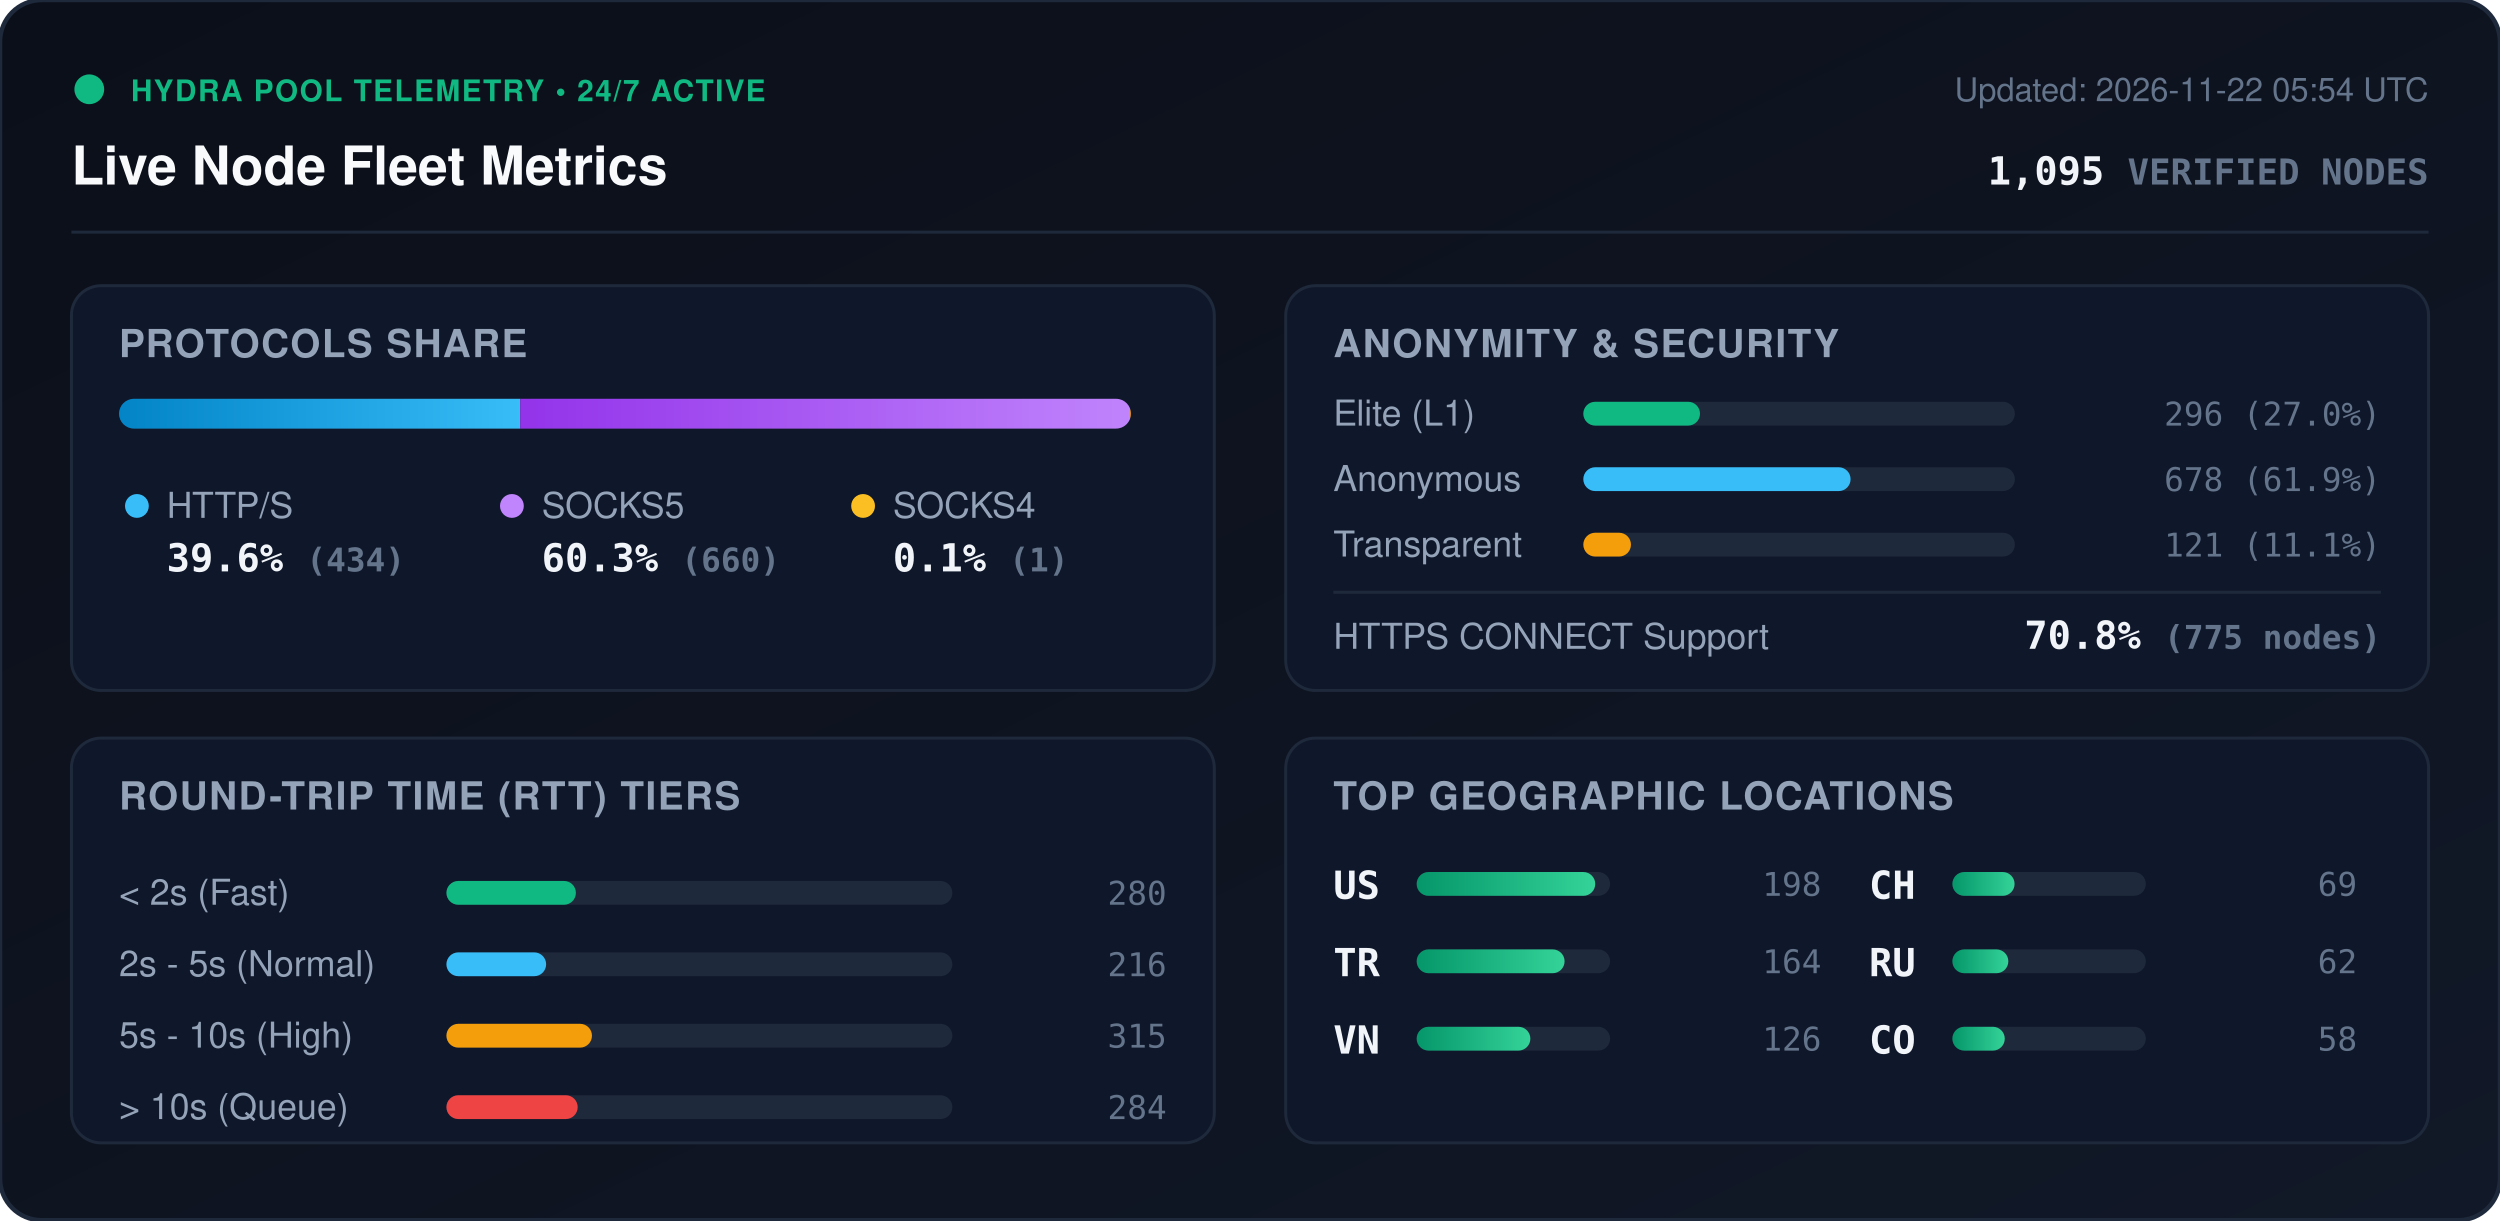
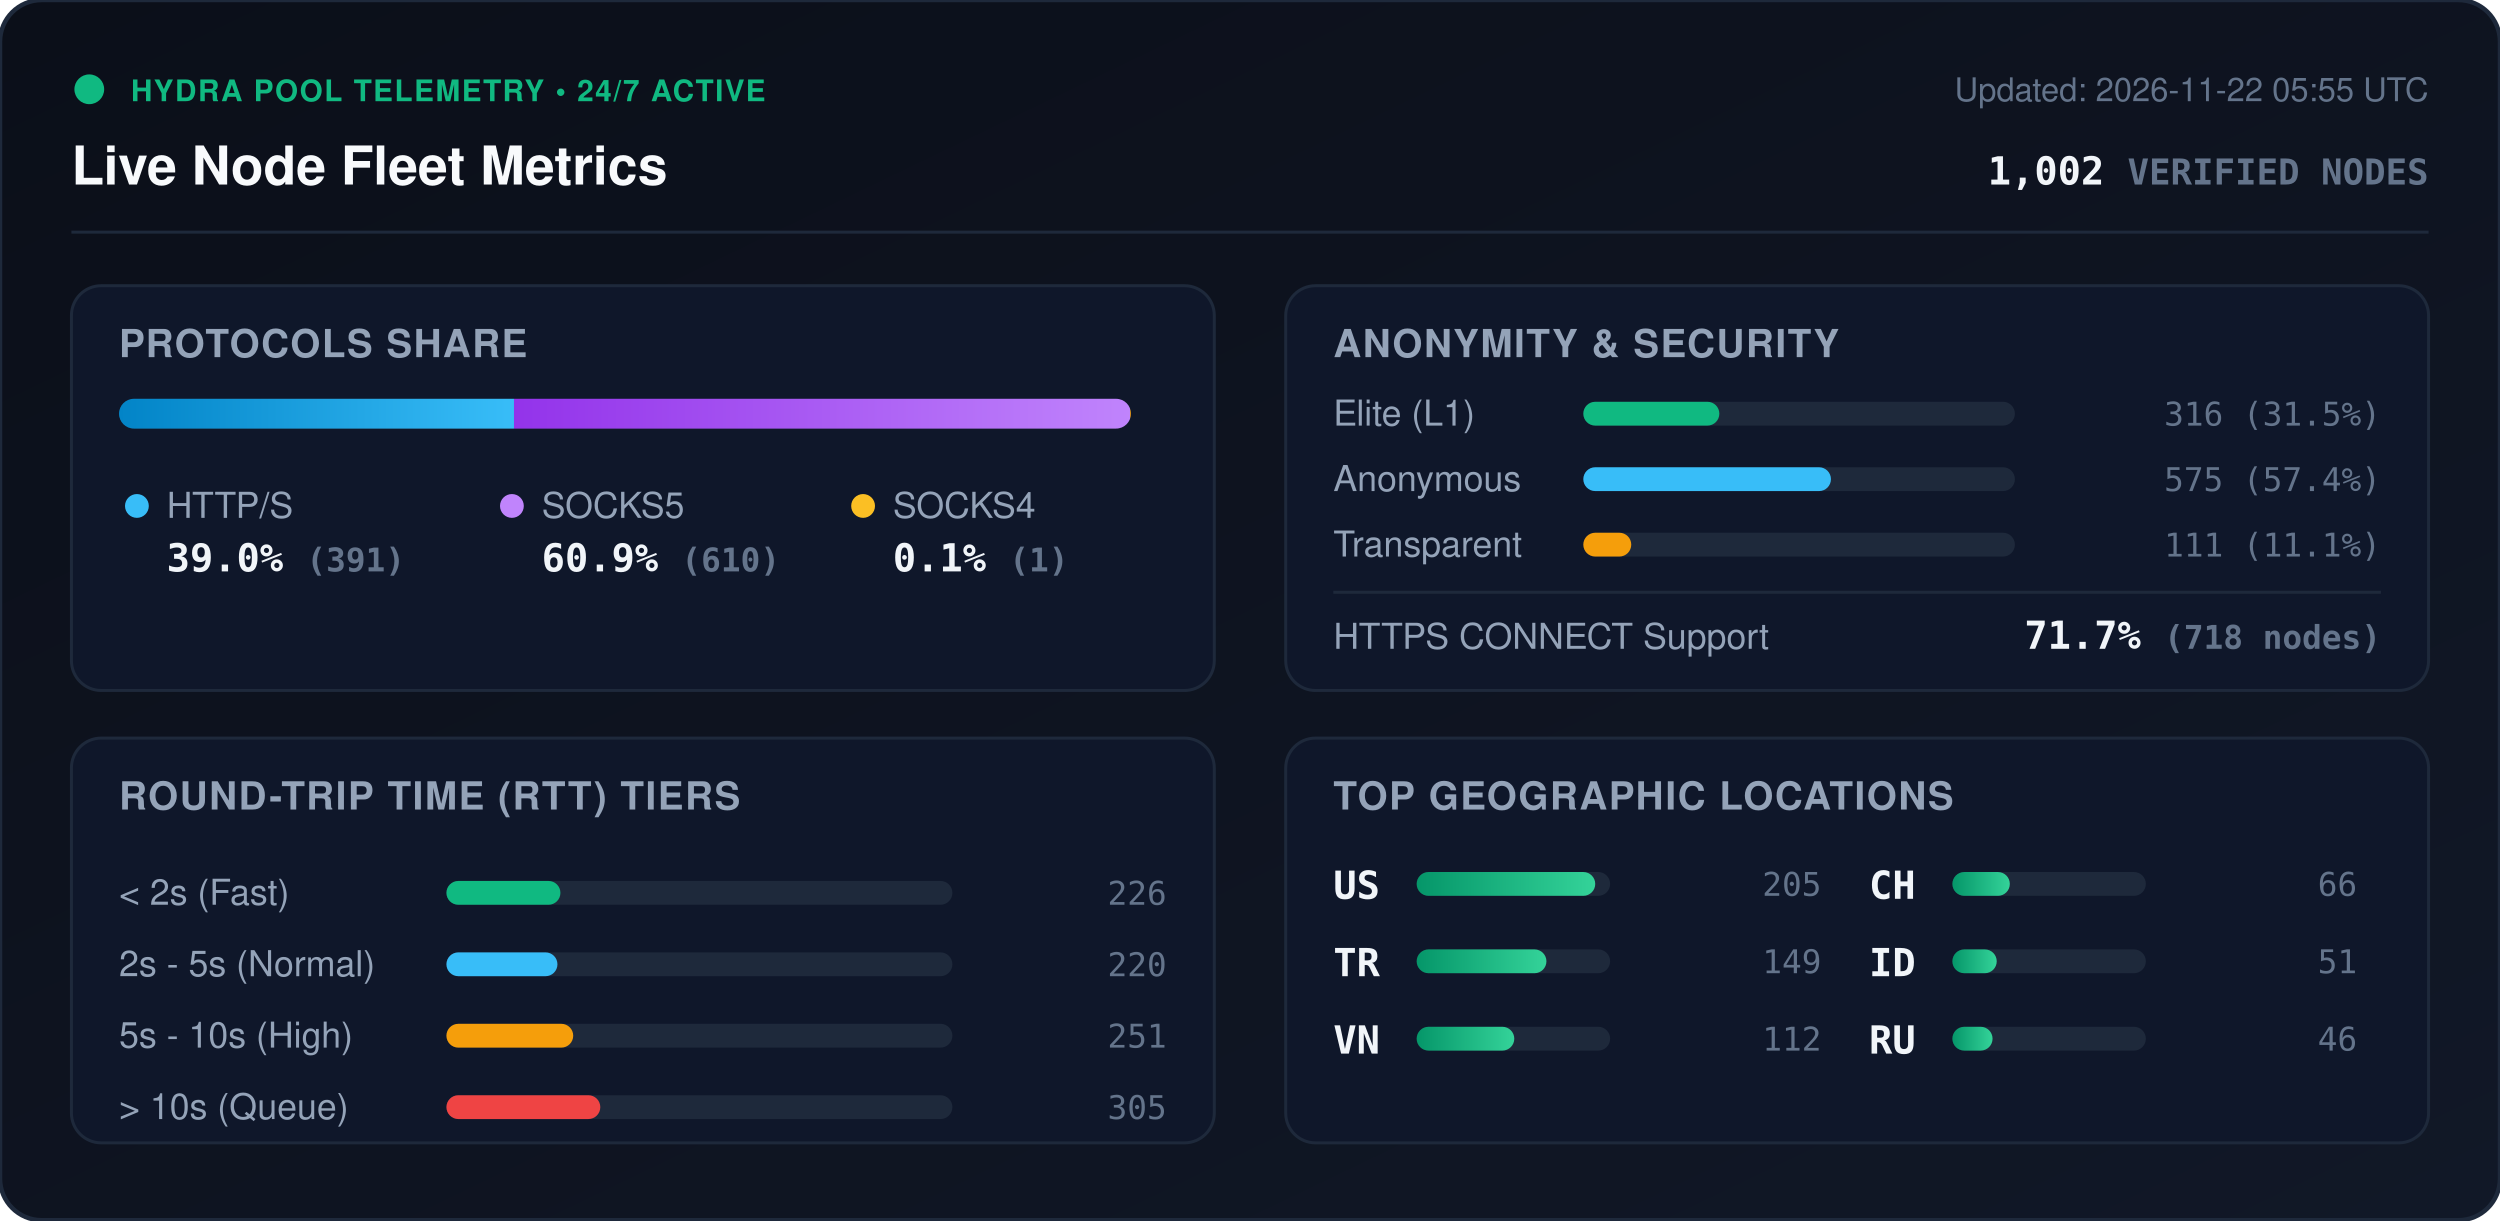
<svg xmlns="http://www.w3.org/2000/svg" viewBox="0 0 840 410" width="840" height="410" style="max-width: 100%; height: auto;">
  <defs>
    <linearGradient id="bg" x1="0%" y1="0%" x2="100%" y2="100%">
      <stop offset="0%" stop-color="#0b0f19" />
      <stop offset="100%" stop-color="#111827" />
    </linearGradient>
    <linearGradient id="bar-http" x1="0%" y1="0%" x2="100%" y2="0%">
      <stop offset="0%" stop-color="#0284c7" />
      <stop offset="100%" stop-color="#38bdf8" />
    </linearGradient>
    <linearGradient id="bar-socks5" x1="0%" y1="0%" x2="100%" y2="0%">
      <stop offset="0%" stop-color="#9333ea" />
      <stop offset="100%" stop-color="#c084fc" />
    </linearGradient>
    <linearGradient id="bar-socks4" x1="0%" y1="0%" x2="100%" y2="0%">
      <stop offset="0%" stop-color="#d97706" />
      <stop offset="100%" stop-color="#fbbf24" />
    </linearGradient>
    <linearGradient id="bar-green" x1="0%" y1="0%" x2="100%" y2="0%">
      <stop offset="0%" stop-color="#059669" />
      <stop offset="100%" stop-color="#34d399" />
    </linearGradient>
    <clipPath id="prog-track-clip">
      <rect width="340.0" height="10" rx="5" />
    </clipPath>
    <style>
      .title { font: 700 18px -apple-system, BlinkMacSystemFont, 'Segoe UI', Helvetica, Arial, sans-serif; fill: #f8fafc; }
      .sub { font: 500 11px -apple-system, BlinkMacSystemFont, 'Segoe UI', Helvetica, Arial, sans-serif; fill: #64748b; }
      .section-hdr { font: 600 13px -apple-system, BlinkMacSystemFont, 'Segoe UI', Helvetica, Arial, sans-serif; fill: #94a3b8; letter-spacing: 0.5px; }
      .metric-val { font: 700 13px -apple-system, BlinkMacSystemFont, 'Segoe UI', Helvetica, Arial, sans-serif; fill: #f1f5f9; }
      .metric-lbl { font: 500 12px -apple-system, BlinkMacSystemFont, 'Segoe UI', Helvetica, Arial, sans-serif; fill: #94a3b8; }
      .badge-txt { font: 700 10px -apple-system, BlinkMacSystemFont, 'Segoe UI', Helvetica, Arial, sans-serif; fill: #10b981; letter-spacing: 0.5px; }
      .mono { font-family: ui-monospace, SFMono-Regular, Menlo, Monaco, Consolas, monospace; }
      .pulse { animation: beacon 2s infinite ease-in-out; }
      @keyframes beacon { 0%, 100% { opacity: 1; } 50% { opacity: 0.35; } }
    </style>
  </defs>
  <rect width="840" height="410" rx="14" fill="url(#bg)" stroke="#1e293b" stroke-width="1.5" />
  <g transform="translate(24, 24)">
    <circle cx="6" cy="6" r="5" fill="#10b981" class="pulse" />
    <text x="20" y="10" class="badge-txt">HYDRA POOL TELEMETRY • 24/7 ACTIVE</text>
    <text x="0" y="38" class="title">Live Node Fleet Metrics</text>
-     <text x="792" y="10" text-anchor="end" class="sub">Updated: 2026-11-22 05:54 UTC</text>
-     <text x="792" y="38" text-anchor="end" class="metric-val mono" fill="#38bdf8">1,095 <tspan font-size="12" fill="#64748b">VERIFIED NODES</tspan>
+     <text x="792" y="10" text-anchor="end" class="sub">Updated: 2026-11-22 05:55 UTC</text>
+     <text x="792" y="38" text-anchor="end" class="metric-val mono" fill="#38bdf8">1,002 <tspan font-size="12" fill="#64748b">VERIFIED NODES</tspan>
    </text>
  </g>
  <line x1="24" y1="78" x2="816" y2="78" stroke="#1e293b" stroke-width="1" />
  <g transform="translate(24, 96)">
    <rect width="384" height="136" rx="10" fill="#0f172a" stroke="#1e293b" />
    <text x="16" y="24" class="section-hdr">PROTOCOLS SHARE</text>
    <g transform="translate(16, 38)">
      <rect width="340.0" height="10" rx="5" fill="#1e293b" />
      <g clip-path="url(#prog-track-clip)">
-         <rect x="0" width="134.8" height="10" fill="url(#bar-http)" />
-         <rect x="134.8" width="204.9" height="10" fill="url(#bar-socks5)" />
+         <rect x="0" width="132.7" height="10" fill="url(#bar-http)" />
+         <rect x="132.7" width="207.0" height="10" fill="url(#bar-socks5)" />
        <rect x="339.7" width="0.3" height="10" fill="url(#bar-socks4)" />
      </g>
    </g>
    <g transform="translate(16, 68)">
      <circle cx="6" cy="6" r="4" fill="#38bdf8" />
      <text x="16" y="10" class="metric-lbl">HTTP/S</text>
-       <text x="16" y="28" class="metric-val mono">39.6% <tspan font-size="11" fill="#64748b">(434)</tspan>
+       <text x="16" y="28" class="metric-val mono">39.0% <tspan font-size="11" fill="#64748b">(391)</tspan>
      </text>
      <circle cx="132" cy="6" r="4" fill="#c084fc" />
      <text x="142" y="10" class="metric-lbl">SOCKS5</text>
-       <text x="142" y="28" class="metric-val mono">60.3% <tspan font-size="11" fill="#64748b">(660)</tspan>
+       <text x="142" y="28" class="metric-val mono">60.9% <tspan font-size="11" fill="#64748b">(610)</tspan>
      </text>
      <circle cx="250" cy="6" r="4" fill="#fbbf24" />
      <text x="260" y="10" class="metric-lbl">SOCKS4</text>
      <text x="260" y="28" class="metric-val mono">0.1% <tspan font-size="11" fill="#64748b">(1)</tspan>
      </text>
    </g>
  </g>
  <g transform="translate(432, 96)">
    <rect width="384" height="136" rx="10" fill="#0f172a" stroke="#1e293b" />
    <text x="16" y="24" class="section-hdr">ANONYMITY &amp; SECURITY</text>
    <text x="16" y="47" class="metric-lbl">Elite (L1)</text>
    <rect x="100" y="39" width="145.0" height="8" rx="4" fill="#1e293b" />
-     <rect x="100" y="39" width="39.2" height="8" rx="4" fill="#10b981" />
-     <text x="368" y="47" text-anchor="end" class="mono sub" fill="#e2e8f0">296 (27.0%)</text>
+     <rect x="100" y="39" width="45.7" height="8" rx="4" fill="#10b981" />
+     <text x="368" y="47" text-anchor="end" class="mono sub" fill="#e2e8f0">316 (31.5%)</text>
    <text x="16" y="69" class="metric-lbl">Anonymous</text>
    <rect x="100" y="61" width="145.0" height="8" rx="4" fill="#1e293b" />
-     <rect x="100" y="61" width="89.8" height="8" rx="4" fill="#38bdf8" />
-     <text x="368" y="69" text-anchor="end" class="mono sub" fill="#e2e8f0">678 (61.9%)</text>
+     <rect x="100" y="61" width="83.2" height="8" rx="4" fill="#38bdf8" />
+     <text x="368" y="69" text-anchor="end" class="mono sub" fill="#e2e8f0">575 (57.4%)</text>
    <text x="16" y="91" class="metric-lbl">Transparent</text>
    <rect x="100" y="83" width="145.0" height="8" rx="4" fill="#1e293b" />
-     <rect x="100" y="83" width="16.0" height="8" rx="4" fill="#f59e0b" />
-     <text x="368" y="91" text-anchor="end" class="mono sub" fill="#e2e8f0">121 (11.1%)</text>
+     <rect x="100" y="83" width="16.1" height="8" rx="4" fill="#f59e0b" />
+     <text x="368" y="91" text-anchor="end" class="mono sub" fill="#e2e8f0">111 (11.1%)</text>
    <line x1="16" y1="103" x2="368" y2="103" stroke="#1e293b" stroke-width="1" />
    <text x="16" y="122" class="metric-lbl">HTTPS CONNECT Support</text>
-     <text x="368" y="122" text-anchor="end" class="metric-val mono" fill="#34d399">70.8% <tspan font-size="11" fill="#64748b">(775 nodes)</tspan>
+     <text x="368" y="122" text-anchor="end" class="metric-val mono" fill="#34d399">71.7% <tspan font-size="11" fill="#64748b">(718 nodes)</tspan>
    </text>
  </g>
  <g transform="translate(24, 248)">
    <rect width="384" height="136" rx="10" fill="#0f172a" stroke="#1e293b" />
    <text x="16" y="24" class="section-hdr">ROUND-TRIP TIME (RTT) TIERS</text>
    <g transform="translate(16, 42)">
      <text x="0" y="14" class="metric-lbl">&lt; 2s (Fast)</text>
      <rect x="110" y="6" width="170" height="8" rx="4" fill="#1e293b" />
-       <rect x="110" y="6" width="43.5" height="8" rx="4" fill="#10b981" />
-       <text x="352" y="14" text-anchor="end" class="mono sub">280</text>
+       <rect x="110" y="6" width="38.3" height="8" rx="4" fill="#10b981" />
+       <text x="352" y="14" text-anchor="end" class="mono sub">226</text>
      <text x="0" y="38" class="metric-lbl">2s - 5s (Normal)</text>
      <rect x="110" y="30" width="170" height="8" rx="4" fill="#1e293b" />
-       <rect x="110" y="30" width="33.5" height="8" rx="4" fill="#38bdf8" />
-       <text x="352" y="38" text-anchor="end" class="mono sub">216</text>
+       <rect x="110" y="30" width="37.3" height="8" rx="4" fill="#38bdf8" />
+       <text x="352" y="38" text-anchor="end" class="mono sub">220</text>
      <text x="0" y="62" class="metric-lbl">5s - 10s (High)</text>
      <rect x="110" y="54" width="170" height="8" rx="4" fill="#1e293b" />
-       <rect x="110" y="54" width="48.9" height="8" rx="4" fill="#f59e0b" />
-       <text x="352" y="62" text-anchor="end" class="mono sub">315</text>
+       <rect x="110" y="54" width="42.6" height="8" rx="4" fill="#f59e0b" />
+       <text x="352" y="62" text-anchor="end" class="mono sub">251</text>
      <text x="0" y="86" class="metric-lbl">&gt; 10s (Queue)</text>
      <rect x="110" y="78" width="170" height="8" rx="4" fill="#1e293b" />
-       <rect x="110" y="78" width="44.1" height="8" rx="4" fill="#ef4444" />
-       <text x="352" y="86" text-anchor="end" class="mono sub">284</text>
+       <rect x="110" y="78" width="51.7" height="8" rx="4" fill="#ef4444" />
+       <text x="352" y="86" text-anchor="end" class="mono sub">305</text>
    </g>
  </g>
  <g transform="translate(432, 248)">
    <rect width="384" height="136" rx="10" fill="#0f172a" stroke="#1e293b" />
    <text x="16" y="24" class="section-hdr">TOP GEOGRAPHIC LOCATIONS</text>
    <g transform="translate(16, 42)">
      <g transform="translate(0, 0)">
        <text x="0" y="12" class="mono metric-val" font-size="12">US</text>
        <rect x="28" y="3" width="65" height="8" rx="4" fill="#1e293b" />
        <rect x="28" y="3" width="60.0" height="8" rx="4" fill="url(#bar-green)" />
-         <text x="164" y="11" text-anchor="end" class="mono sub">198</text>
+         <text x="164" y="11" text-anchor="end" class="mono sub">205</text>
      </g>
      <g transform="translate(0, 26)">
        <text x="0" y="12" class="mono metric-val" font-size="12">TR</text>
        <rect x="28" y="3" width="65" height="8" rx="4" fill="#1e293b" />
-         <rect x="28" y="3" width="49.7" height="8" rx="4" fill="url(#bar-green)" />
-         <text x="164" y="11" text-anchor="end" class="mono sub">164</text>
+         <rect x="28" y="3" width="43.6" height="8" rx="4" fill="url(#bar-green)" />
+         <text x="164" y="11" text-anchor="end" class="mono sub">149</text>
      </g>
      <g transform="translate(0, 52)">
        <text x="0" y="12" class="mono metric-val" font-size="12">VN</text>
        <rect x="28" y="3" width="65" height="8" rx="4" fill="#1e293b" />
-         <rect x="28" y="3" width="38.2" height="8" rx="4" fill="url(#bar-green)" />
-         <text x="164" y="11" text-anchor="end" class="mono sub">126</text>
+         <rect x="28" y="3" width="32.8" height="8" rx="4" fill="url(#bar-green)" />
+         <text x="164" y="11" text-anchor="end" class="mono sub">112</text>
      </g>
      <g transform="translate(180, 0)">
        <text x="0" y="12" class="mono metric-val" font-size="12">CH</text>
        <rect x="28" y="3" width="65" height="8" rx="4" fill="#1e293b" />
-         <rect x="28" y="3" width="20.9" height="8" rx="4" fill="url(#bar-green)" />
-         <text x="164" y="11" text-anchor="end" class="mono sub">69</text>
+         <rect x="28" y="3" width="19.3" height="8" rx="4" fill="url(#bar-green)" />
+         <text x="164" y="11" text-anchor="end" class="mono sub">66</text>
      </g>
      <g transform="translate(180, 26)">
+         <text x="0" y="12" class="mono metric-val" font-size="12">ID</text>
+         <rect x="28" y="3" width="65" height="8" rx="4" fill="#1e293b" />
+         <rect x="28" y="3" width="14.9" height="8" rx="4" fill="url(#bar-green)" />
+         <text x="164" y="11" text-anchor="end" class="mono sub">51</text>
+       </g>
+       <g transform="translate(180, 52)">
        <text x="0" y="12" class="mono metric-val" font-size="12">RU</text>
        <rect x="28" y="3" width="65" height="8" rx="4" fill="#1e293b" />
-         <rect x="28" y="3" width="18.8" height="8" rx="4" fill="url(#bar-green)" />
-         <text x="164" y="11" text-anchor="end" class="mono sub">62</text>
-       </g>
-       <g transform="translate(180, 52)">
-         <text x="0" y="12" class="mono metric-val" font-size="12">CO</text>
-         <rect x="28" y="3" width="65" height="8" rx="4" fill="#1e293b" />
-         <rect x="28" y="3" width="17.6" height="8" rx="4" fill="url(#bar-green)" />
-         <text x="164" y="11" text-anchor="end" class="mono sub">58</text>
+         <rect x="28" y="3" width="13.5" height="8" rx="4" fill="url(#bar-green)" />
+         <text x="164" y="11" text-anchor="end" class="mono sub">46</text>
      </g>
    </g>
  </g>
</svg>
